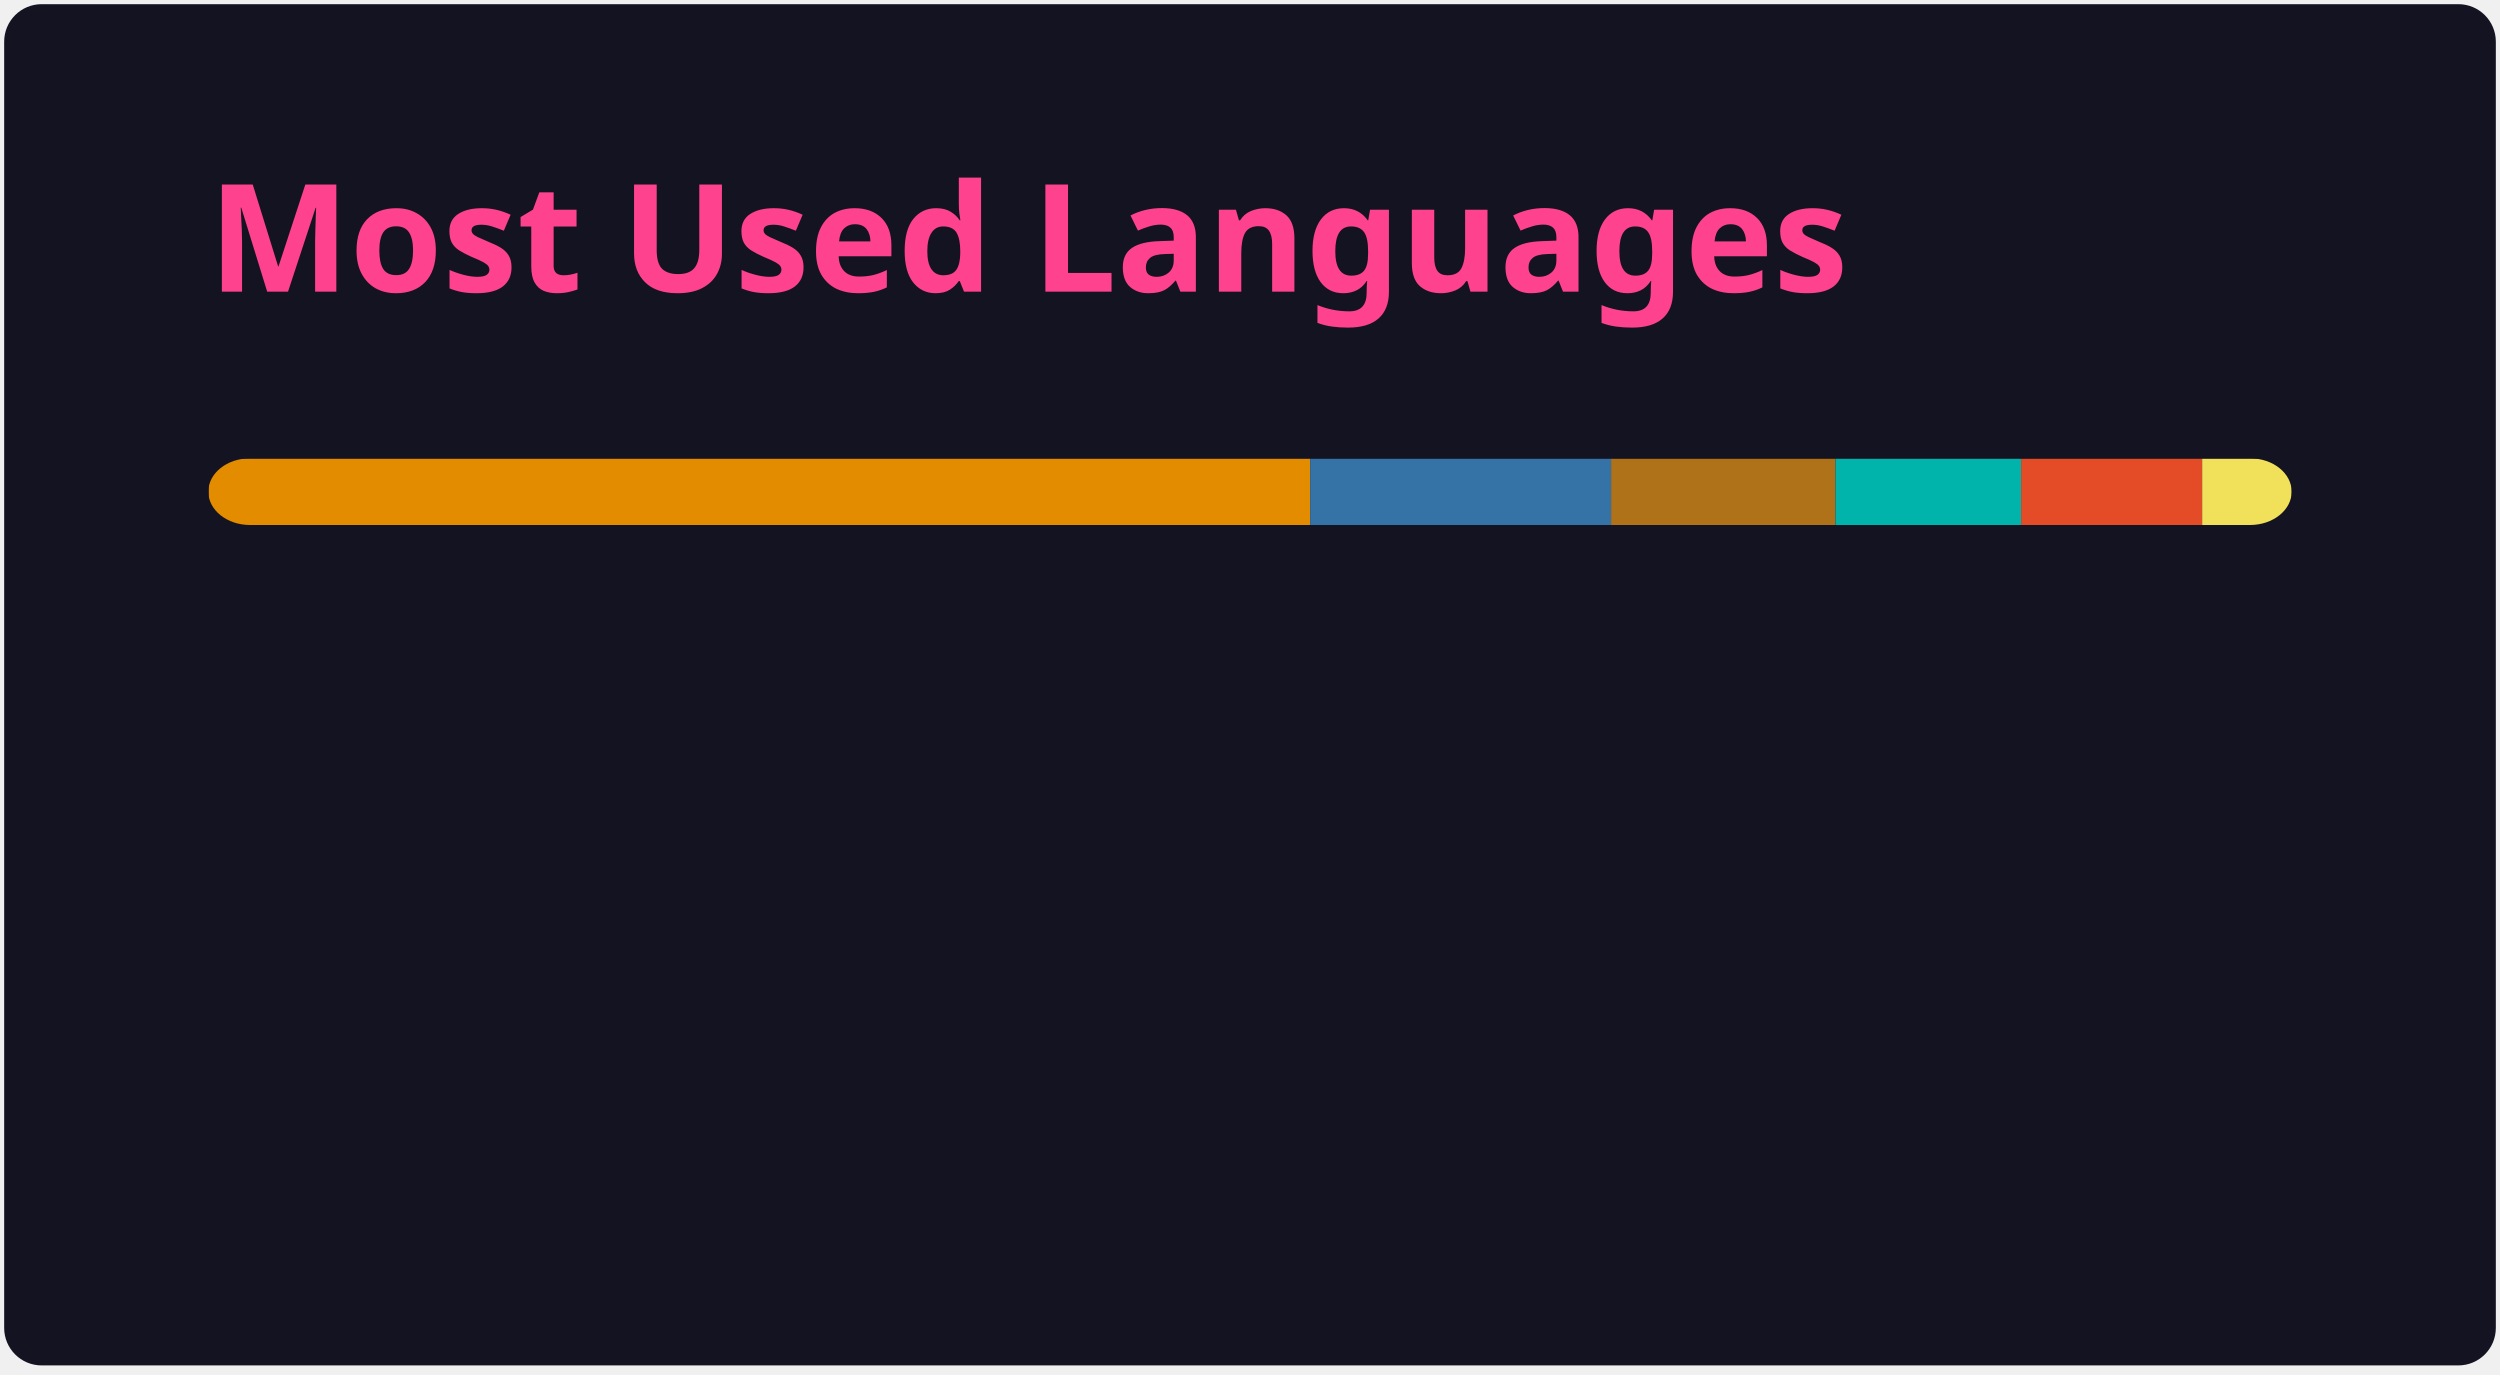
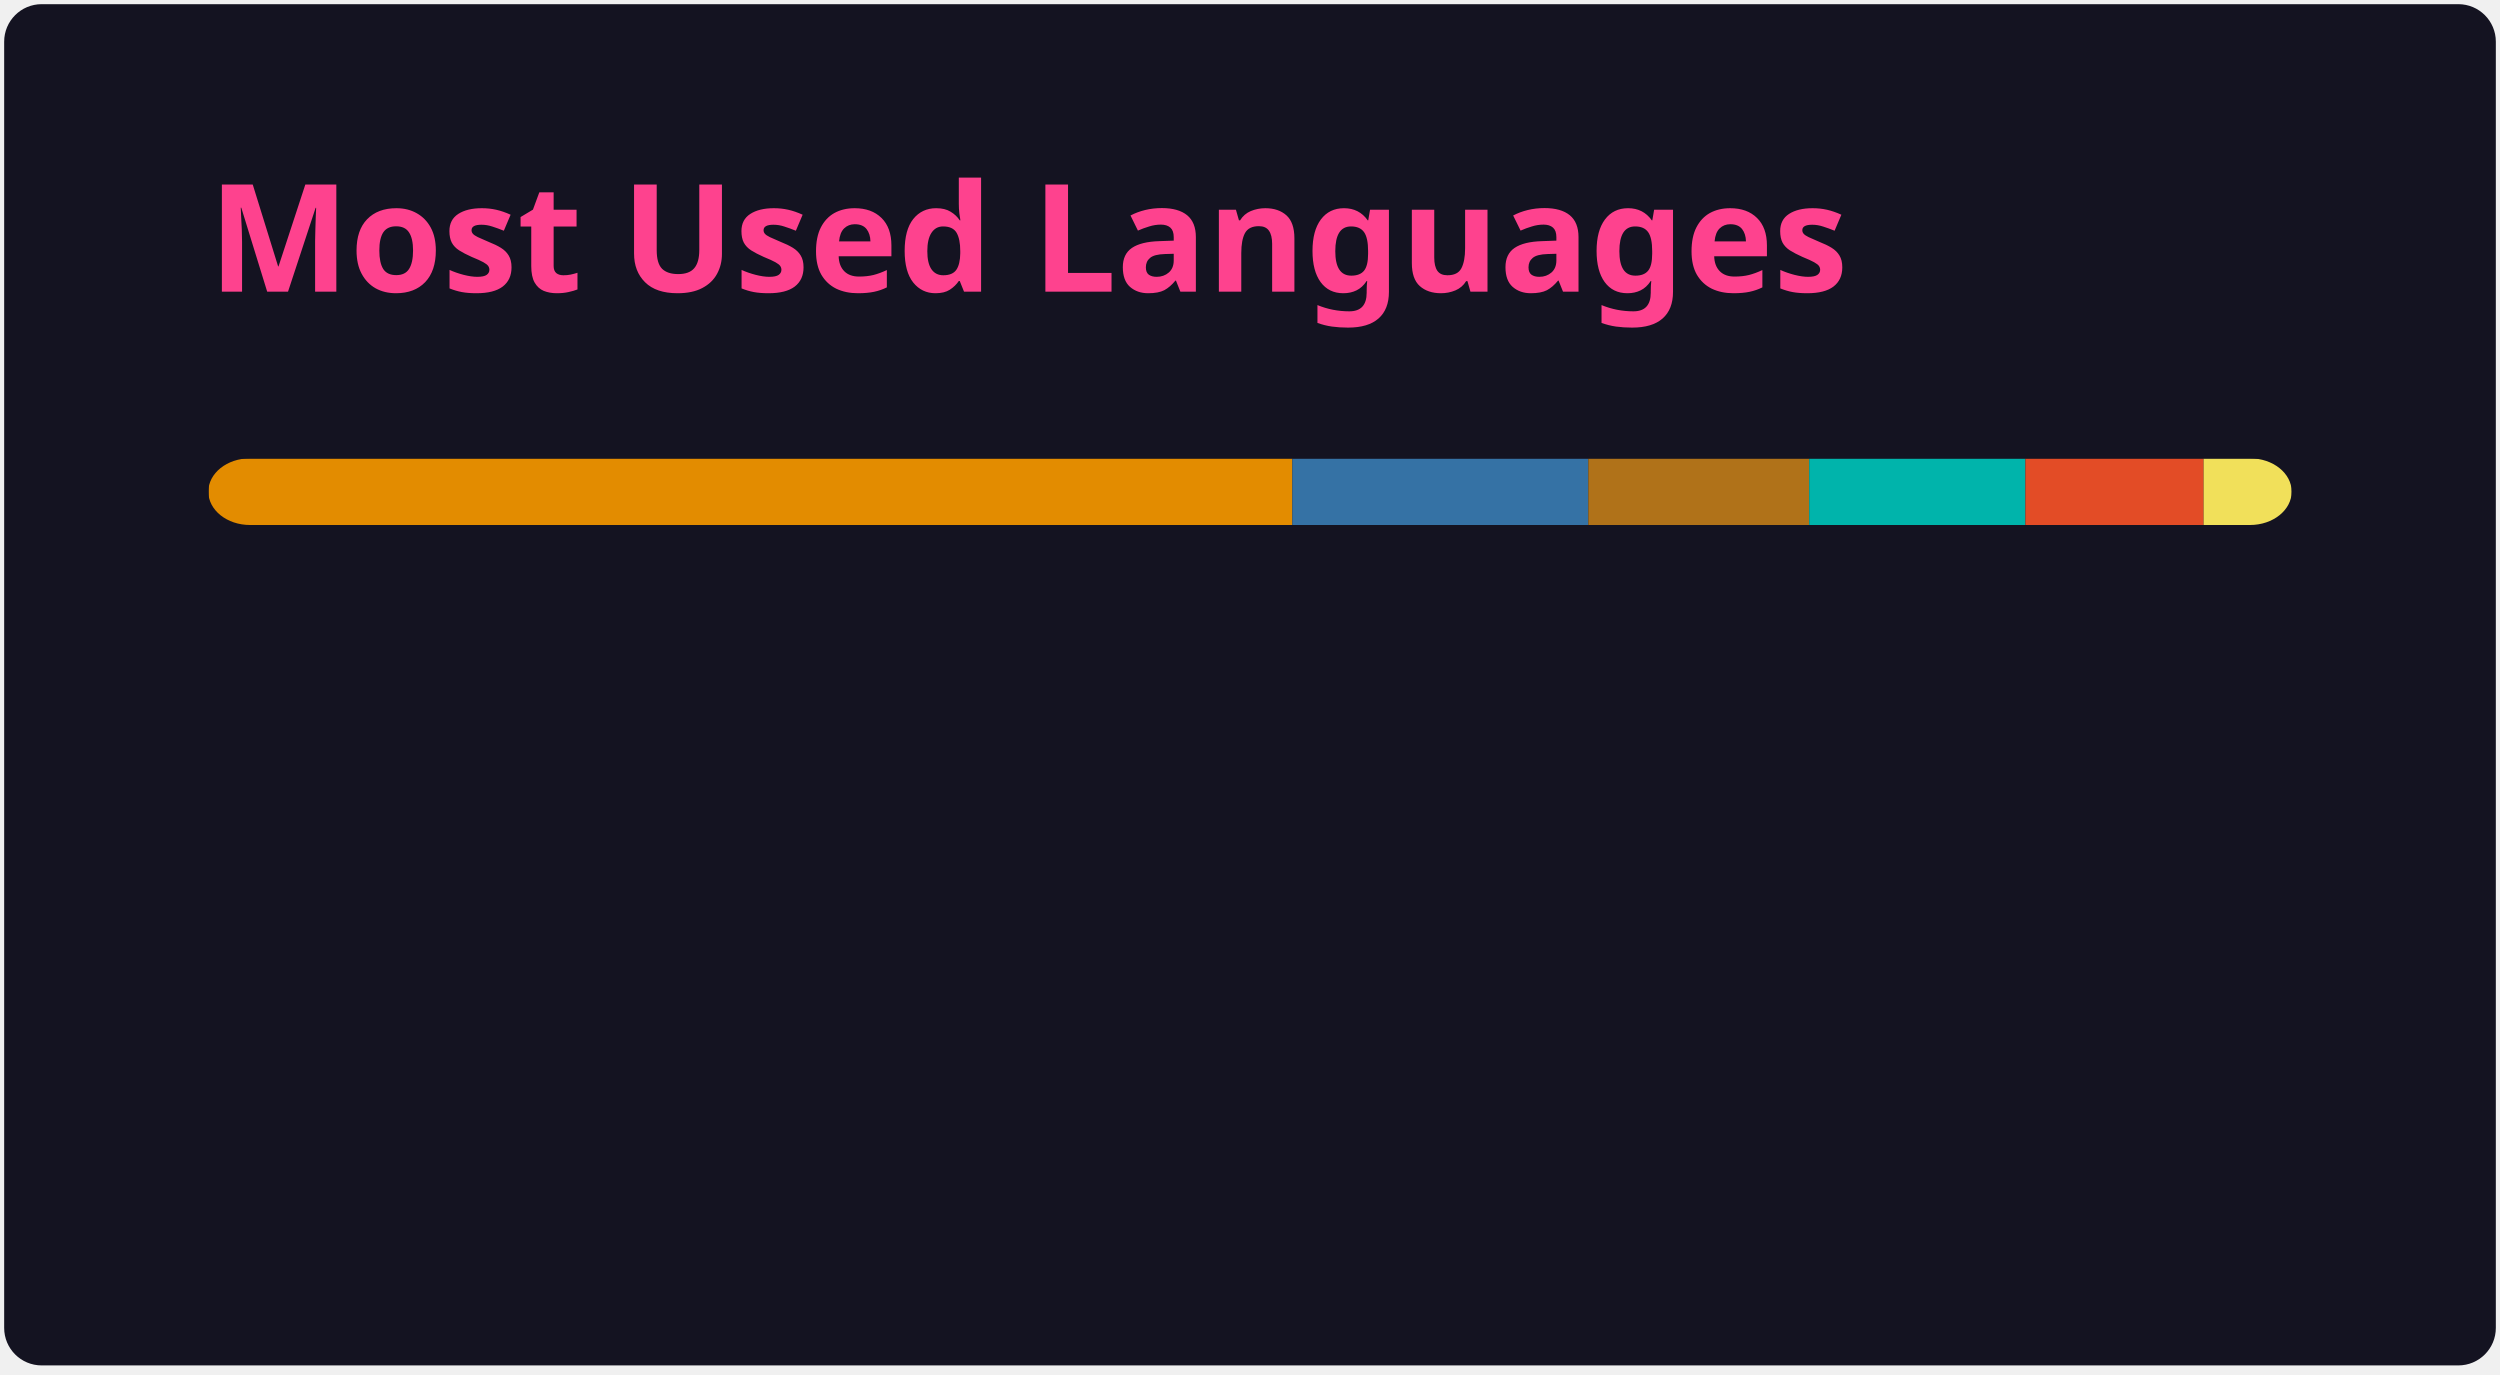
<svg xmlns="http://www.w3.org/2000/svg" width="300" height="165" viewBox="0 0 300 165" fill="none" role="img" aria-labelledby="descId">
  <style>
          .header {
            font: 600 18px 'Segoe UI', Ubuntu, Sans-Serif;
            fill: #fe428e;
            animation: fadeInAnimation 0.8s ease-in-out forwards;
          }
          @supports(-moz-appearance: auto) {
            /* Selector detects Firefox */
            .header { font-size: 15.5px; }
          }
          
    @keyframes slideInAnimation {
      from {
        width: 0;
      }
      to {
        width: calc(100%-100px);
      }
    }
    @keyframes growWidthAnimation {
      from {
        width: 0;
      }
      to {
        width: 100%;
      }
    }
    .stat {
      font: 600 14px 'Segoe UI', Ubuntu, "Helvetica Neue", Sans-Serif; fill: #a9fef7;
    }
    @supports(-moz-appearance: auto) {
      /* Selector detects Firefox */
      .stat { font-size:12px; }
    }
    .bold { font-weight: 700 }
    .lang-name {
      font: 400 11px "Segoe UI", Ubuntu, Sans-Serif;
      fill: #a9fef7;
    }
    .stagger {
      opacity: 0;
      animation: fadeInAnimation 0.3s ease-in-out forwards;
    }
    #rect-mask rect{
      animation: slideInAnimation 1s ease-in-out forwards;
    }
    .lang-progress{
      animation: growWidthAnimation 0.6s ease-in-out forwards;
    }
    

          
      /* Animations */
      @keyframes scaleInAnimation {
        from {
          transform: translate(-5px, 5px) scale(0);
        }
        to {
          transform: translate(-5px, 5px) scale(1);
        }
      }
      @keyframes fadeInAnimation {
        from {
          opacity: 0;
        }
        to {
          opacity: 1;
        }
      }
    
          
        </style>
  <rect data-testid="card-bg" x="0.5" y="0.5" rx="4.5" height="99%" stroke="#e4e2e2" width="299" fill="#141321" stroke-opacity="0" />
  <g data-testid="card-title" transform="translate(25, 35)">
    <g transform="translate(0, 0)">
      <text x="0" y="0" class="header" data-testid="header">Most Used Languages</text>
    </g>
  </g>
  <g data-testid="main-card-body" transform="translate(0, 55)">
    <svg data-testid="lang-items" x="25">
      <mask id="rect-mask">
        <rect x="0" y="0" width="250" height="8" fill="white" rx="5" />
      </mask>
-       <rect mask="url(#rect-mask)" data-testid="lang-progress" x="0" y="0" width="132.22" height="8" fill="#e38c00" />
-       <rect mask="url(#rect-mask)" data-testid="lang-progress" x="132.22" y="0" width="36.11" height="8" fill="#3572A5" />
-       <rect mask="url(#rect-mask)" data-testid="lang-progress" x="168.33" y="0" width="26.93" height="8" fill="#b07219" />
-       <rect mask="url(#rect-mask)" data-testid="lang-progress" x="195.26" y="0" width="22.27" height="8" fill="#00B4AB" />
-       <rect mask="url(#rect-mask)" data-testid="lang-progress" x="217.53" y="0" width="21.73" height="8" fill="#e34c26" />
-       <rect mask="url(#rect-mask)" data-testid="lang-progress" x="239.26" y="0" width="10.74" height="8" fill="#f1e05a" />
+       <rect mask="url(#rect-mask)" data-testid="lang-progress" x="0" y="0" width="130.08" height="8" fill="#e38c00" />
+       <rect mask="url(#rect-mask)" data-testid="lang-progress" x="130.08" y="0" width="35.52" height="8" fill="#3572A5" />
+       <rect mask="url(#rect-mask)" data-testid="lang-progress" x="165.6" y="0" width="26.5" height="8" fill="#b07219" />
+       <rect mask="url(#rect-mask)" data-testid="lang-progress" x="192.1" y="0" width="25.95" height="8" fill="#00B4AB" />
+       <rect mask="url(#rect-mask)" data-testid="lang-progress" x="218.05" y="0" width="21.38" height="8" fill="#e34c26" />
+       <rect mask="url(#rect-mask)" data-testid="lang-progress" x="239.43" y="0" width="10.57" height="8" fill="#f1e05a" />
      <g transform="translate(0, 25)">
        <g transform="translate(0, 0)">
          <g transform="translate(0, 0)">
            <g class="stagger" style="animation-delay: 450ms">
              <circle cx="5" cy="6" r="5" fill="#e38c00" />
              <text data-testid="lang-name" x="15" y="10" class="lang-name">
-         TSQL 52.89%
+         TSQL 52.03%
      </text>
            </g>
          </g>
          <g transform="translate(0, 25)">
            <g class="stagger" style="animation-delay: 600ms">
              <circle cx="5" cy="6" r="5" fill="#3572A5" />
              <text data-testid="lang-name" x="15" y="10" class="lang-name">
-         Python 14.44%
+         Python 14.21%
      </text>
            </g>
          </g>
          <g transform="translate(0, 50)">
            <g class="stagger" style="animation-delay: 750ms">
              <circle cx="5" cy="6" r="5" fill="#b07219" />
              <text data-testid="lang-name" x="15" y="10" class="lang-name">
-         Java 10.77%
+         Java 10.60%
      </text>
            </g>
          </g>
        </g>
        <g transform="translate(150, 0)">
          <g transform="translate(0, 0)">
            <g class="stagger" style="animation-delay: 450ms">
              <circle cx="5" cy="6" r="5" fill="#00B4AB" />
              <text data-testid="lang-name" x="15" y="10" class="lang-name">
-         Dart 8.91%
+         Dart 10.38%
      </text>
            </g>
          </g>
          <g transform="translate(0, 25)">
            <g class="stagger" style="animation-delay: 600ms">
              <circle cx="5" cy="6" r="5" fill="#e34c26" />
              <text data-testid="lang-name" x="15" y="10" class="lang-name">
-         HTML 8.69%
+         HTML 8.55%
      </text>
            </g>
          </g>
          <g transform="translate(0, 50)">
            <g class="stagger" style="animation-delay: 750ms">
              <circle cx="5" cy="6" r="5" fill="#f1e05a" />
              <text data-testid="lang-name" x="15" y="10" class="lang-name">
-         JavaScript 4.30%
+         JavaScript 4.23%
      </text>
            </g>
          </g>
        </g>
      </g>
    </svg>
  </g>
</svg>
